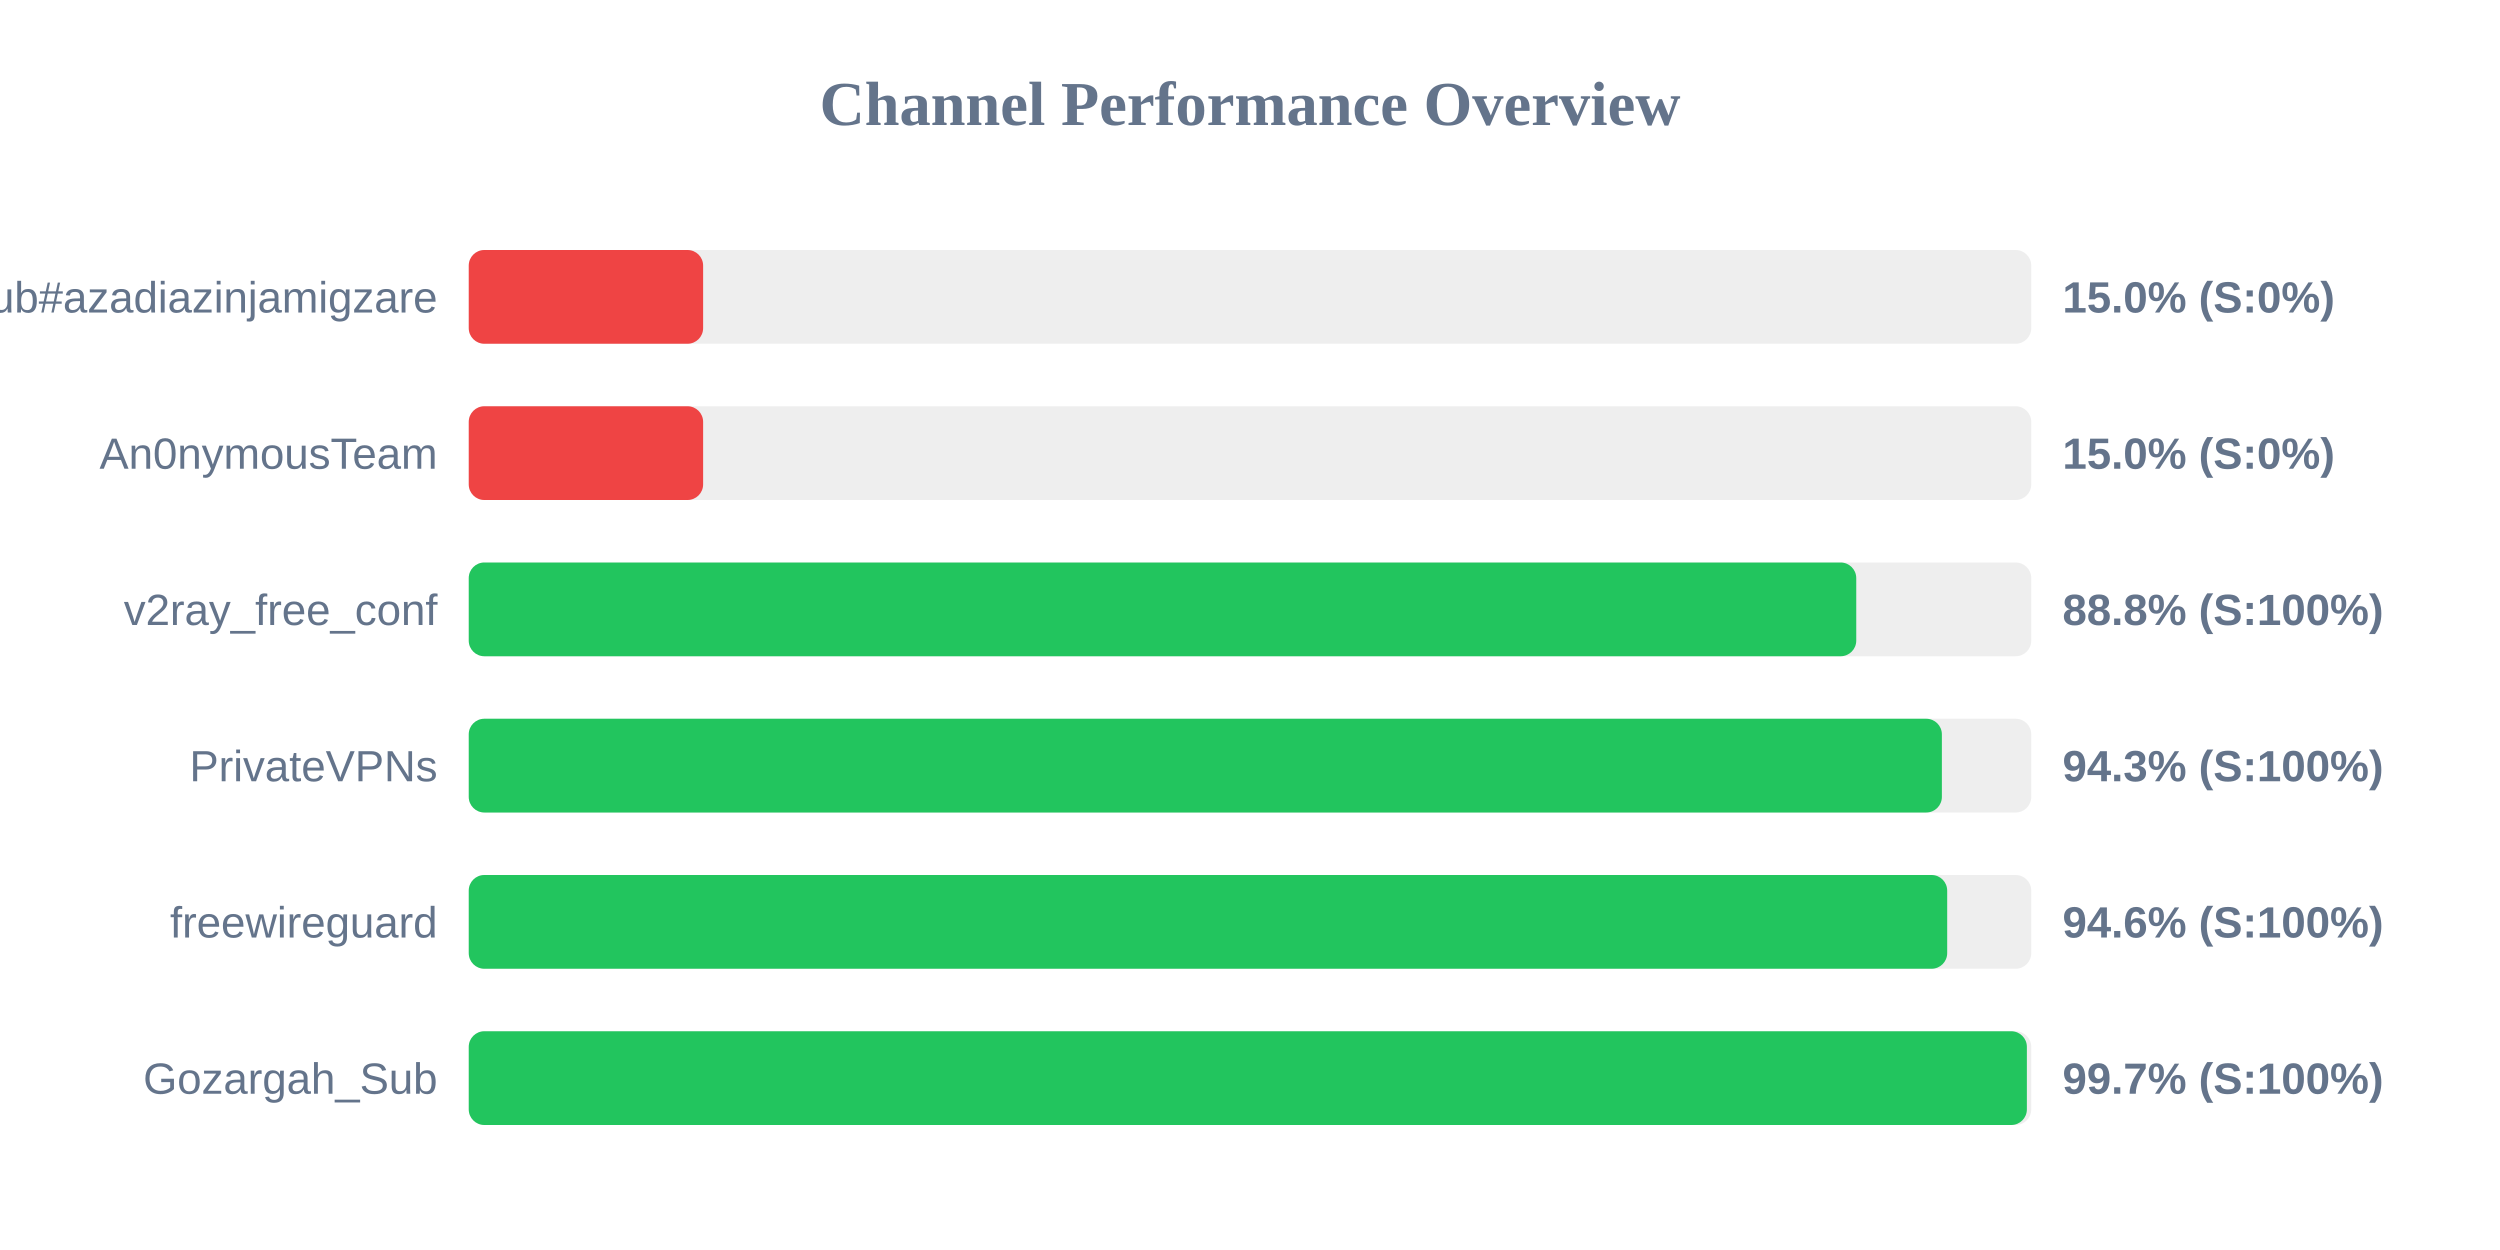
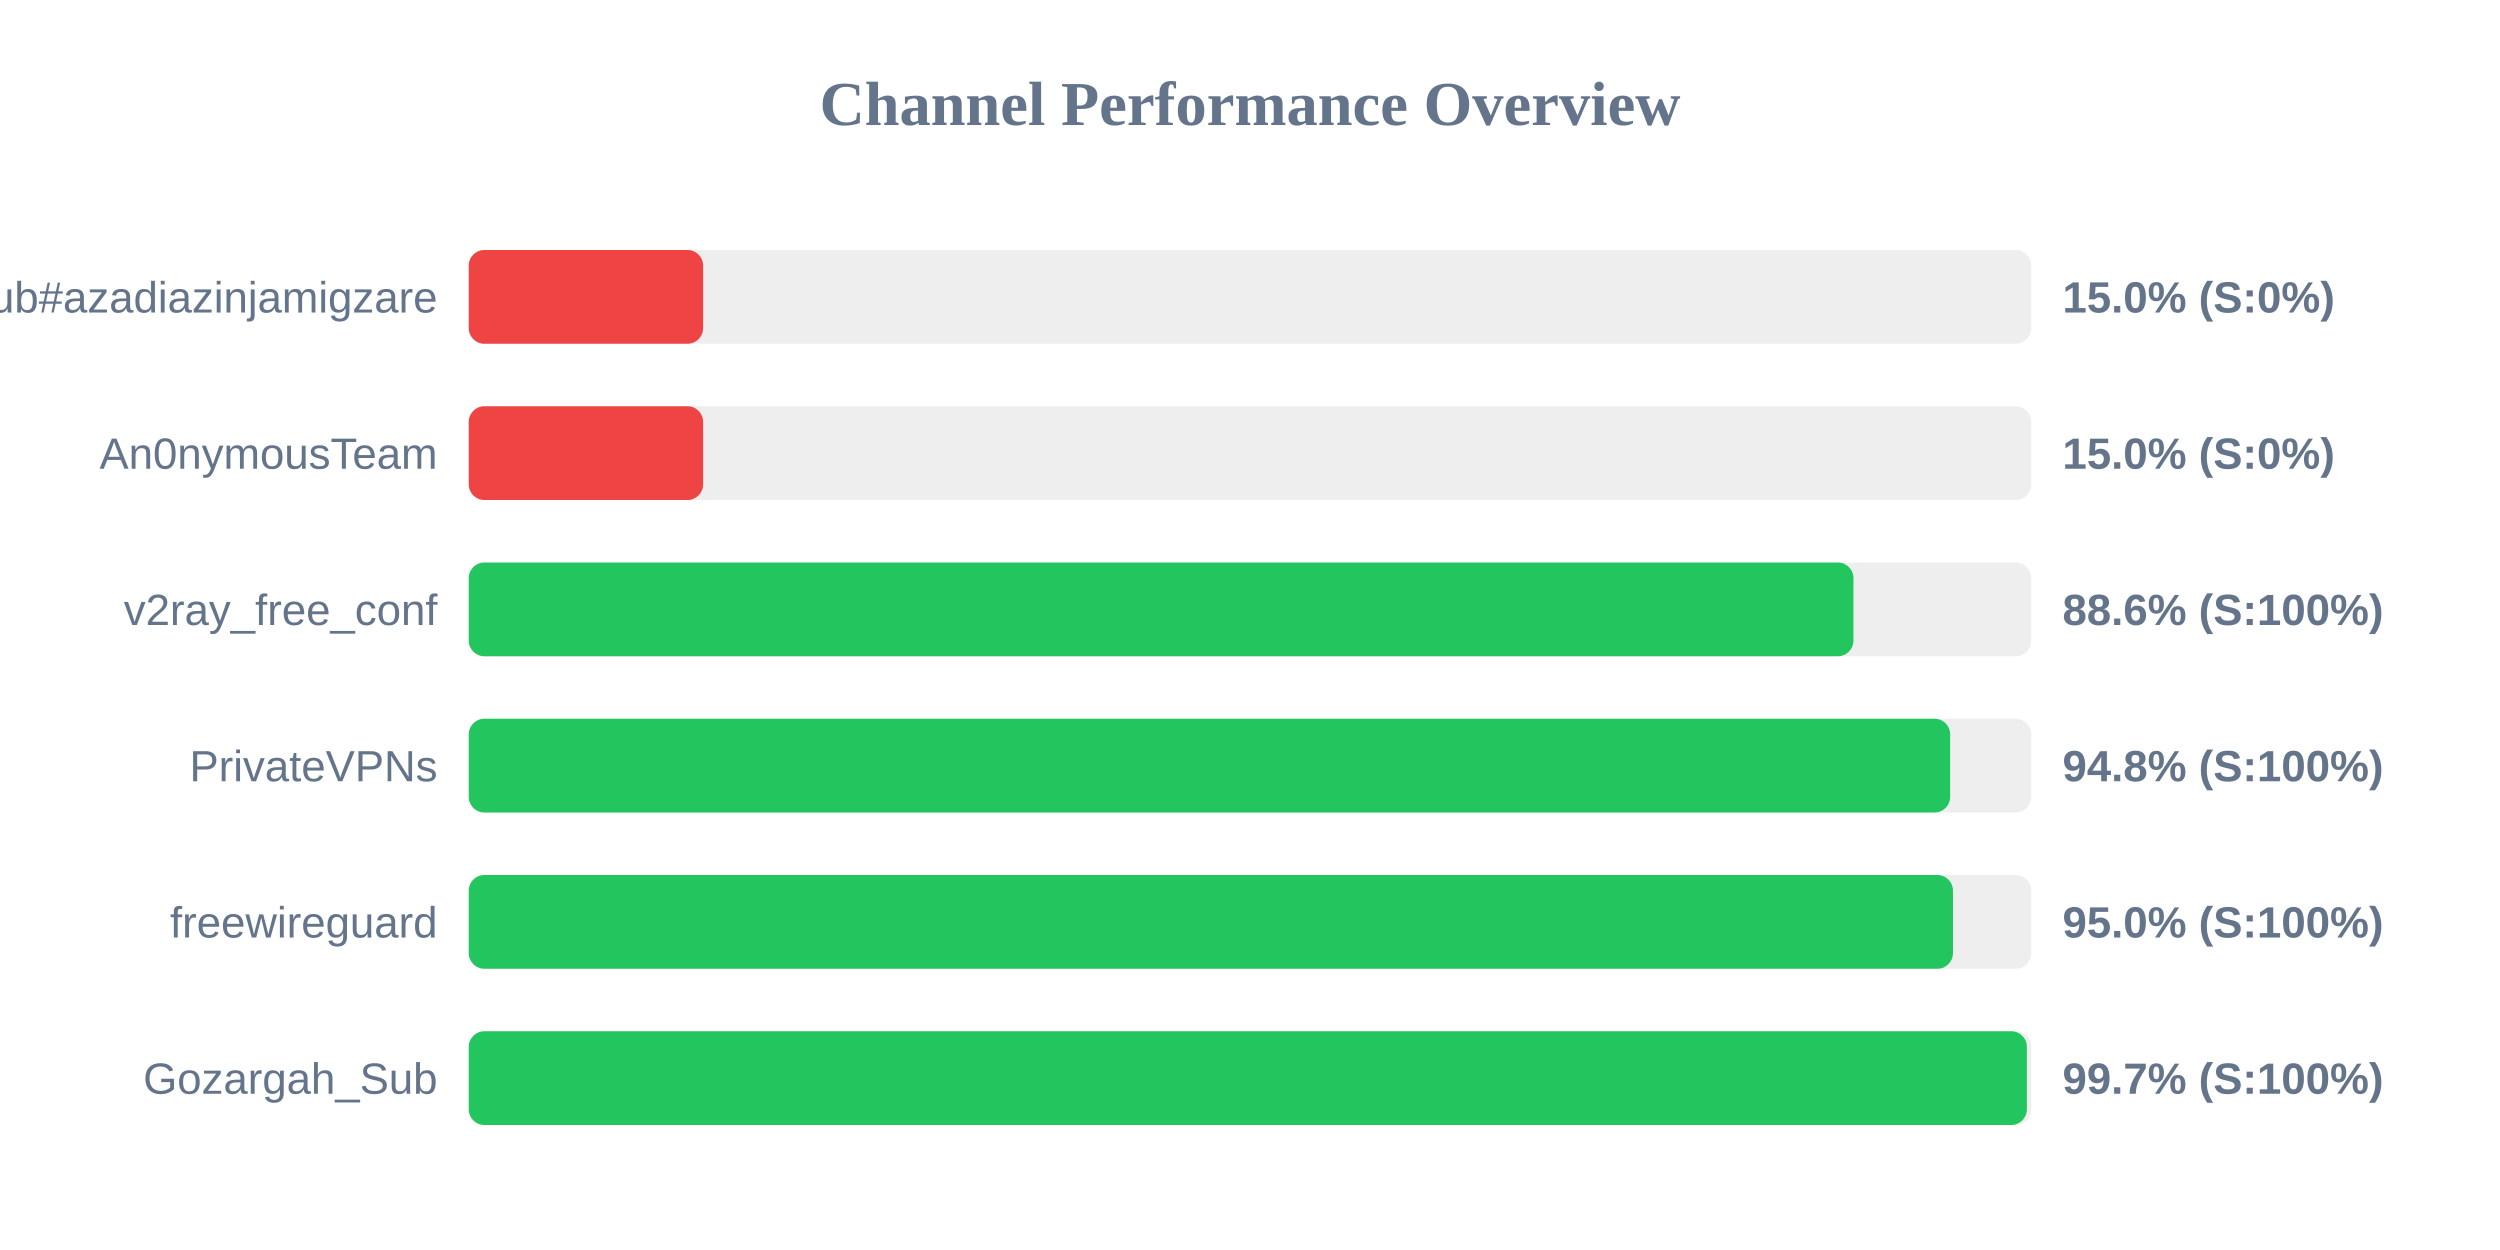
<svg xmlns="http://www.w3.org/2000/svg" width="800" height="400" version="1.1">
  <style>
        .row { font: 14px Arial; fill: #64748b; }
        .score { font: bold 14px Arial; fill: #64748b; }
    </style>
  <text x="400" y="40" text-anchor="middle" font-size="20px" font-weight="bold" fill="#64748b">Channel Performance Overview</text>
  <rect x="150" y="80" width="500" height="30" fill="#eee" rx="5" />
  <rect x="150" y="80" width="75.0" height="30" fill="#ef4444" rx="5" />
  <text x="140" y="100" text-anchor="end" class="row">Sub#azadiazinjamigzare</text>
  <text x="660" y="100" text-anchor="start" class="score">15.0% (S:0%)</text>
  <rect x="150" y="130" width="500" height="30" fill="#eee" rx="5" />
  <rect x="150" y="130" width="75.0" height="30" fill="#ef4444" rx="5" />
  <text x="140" y="150" text-anchor="end" class="row">An0nymousTeam</text>
  <text x="660" y="150" text-anchor="start" class="score">15.0% (S:0%)</text>
  <rect x="150" y="180" width="500" height="30" fill="#eee" rx="5" />
-   <rect x="150" y="180" width="444.0" height="30" fill="#22c55e" rx="5" />
+   <rect x="150" y="180" width="443.1" height="30" fill="#22c55e" rx="5" />
  <text x="140" y="200" text-anchor="end" class="row">v2ray_free_conf</text>
-   <text x="660" y="200" text-anchor="start" class="score">88.8% (S:100%)</text>
+   <text x="660" y="200" text-anchor="start" class="score">88.6% (S:100%)</text>
  <rect x="150" y="230" width="500" height="30" fill="#eee" rx="5" />
-   <rect x="150" y="230" width="471.4" height="30" fill="#22c55e" rx="5" />
+   <rect x="150" y="230" width="474.05" height="30" fill="#22c55e" rx="5" />
  <text x="140" y="250" text-anchor="end" class="row">PrivateVPNs</text>
-   <text x="660" y="250" text-anchor="start" class="score">94.3% (S:100%)</text>
+   <text x="660" y="250" text-anchor="start" class="score">94.8% (S:100%)</text>
  <rect x="150" y="280" width="500" height="30" fill="#eee" rx="5" />
-   <rect x="150" y="280" width="473.1" height="30" fill="#22c55e" rx="5" />
+   <rect x="150" y="280" width="474.95" height="30" fill="#22c55e" rx="5" />
  <text x="140" y="300" text-anchor="end" class="row">freewireguard</text>
-   <text x="660" y="300" text-anchor="start" class="score">94.6% (S:100%)</text>
+   <text x="660" y="300" text-anchor="start" class="score">95.0% (S:100%)</text>
  <rect x="150" y="330" width="500" height="30" fill="#eee" rx="5" />
  <rect x="150" y="330" width="498.6" height="30" fill="#22c55e" rx="5" />
  <text x="140" y="350" text-anchor="end" class="row">Gozargah_Sub</text>
  <text x="660" y="350" text-anchor="start" class="score">99.7% (S:100%)</text>
</svg>
